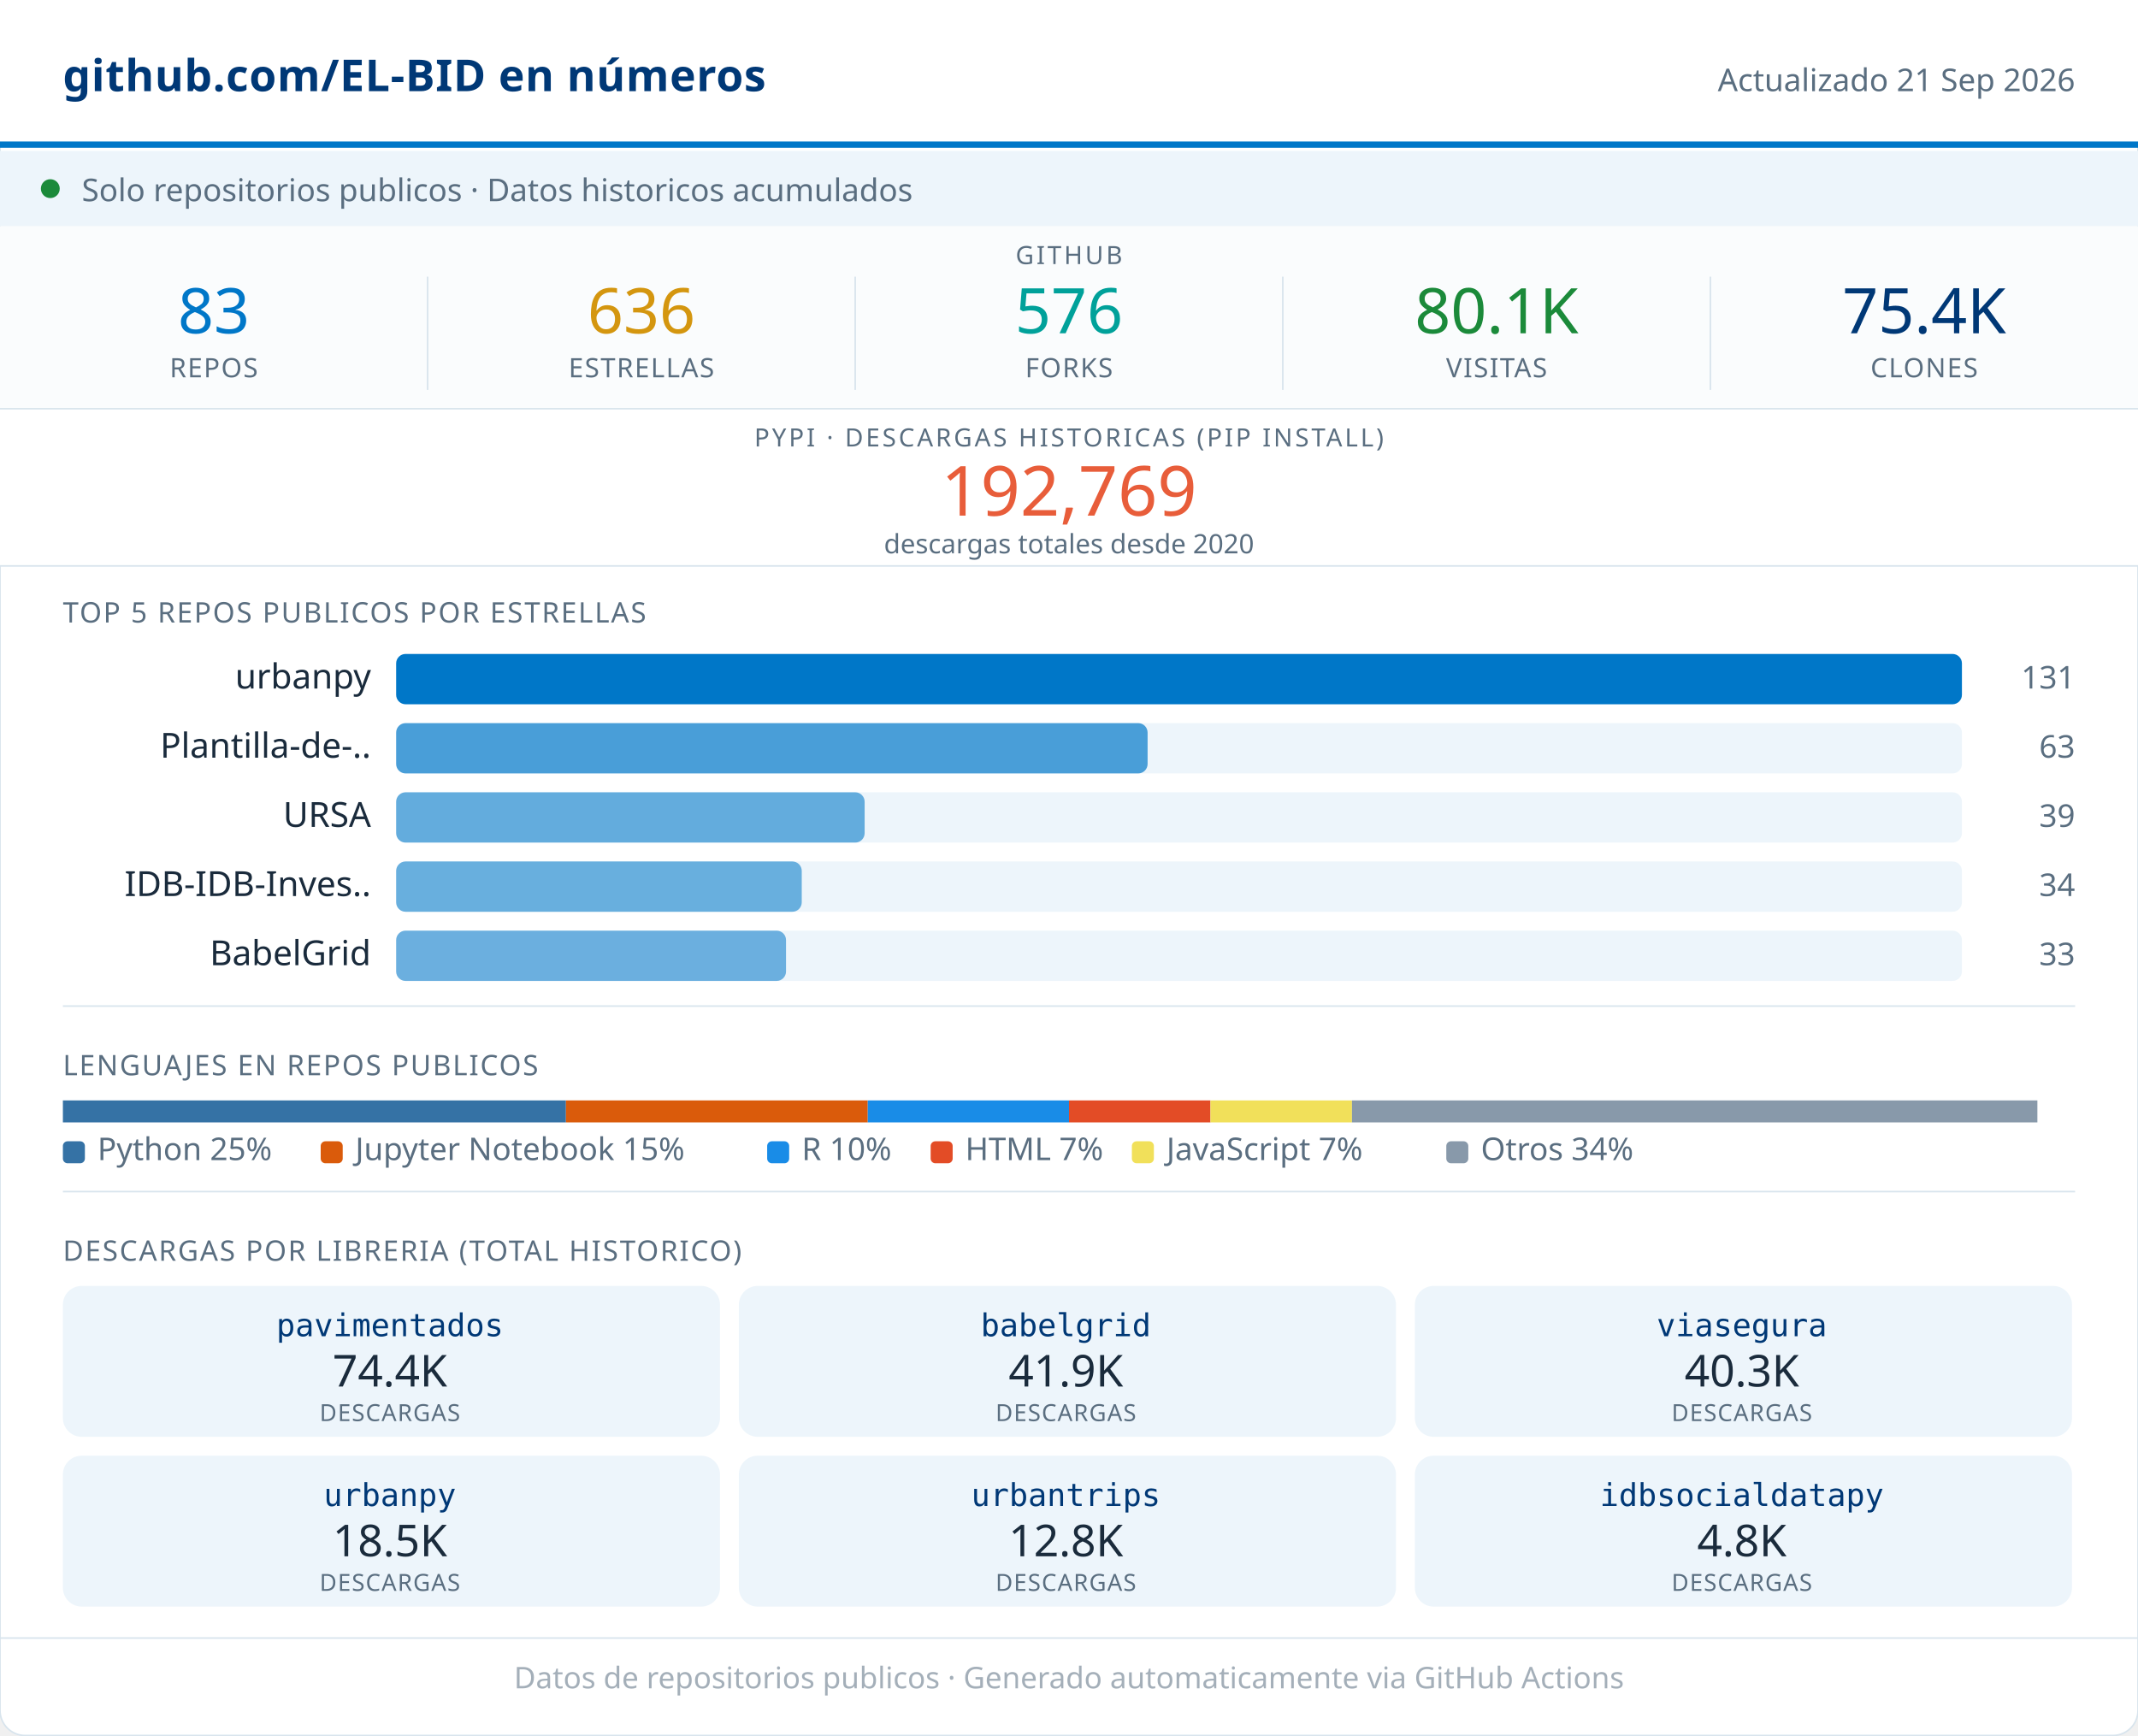
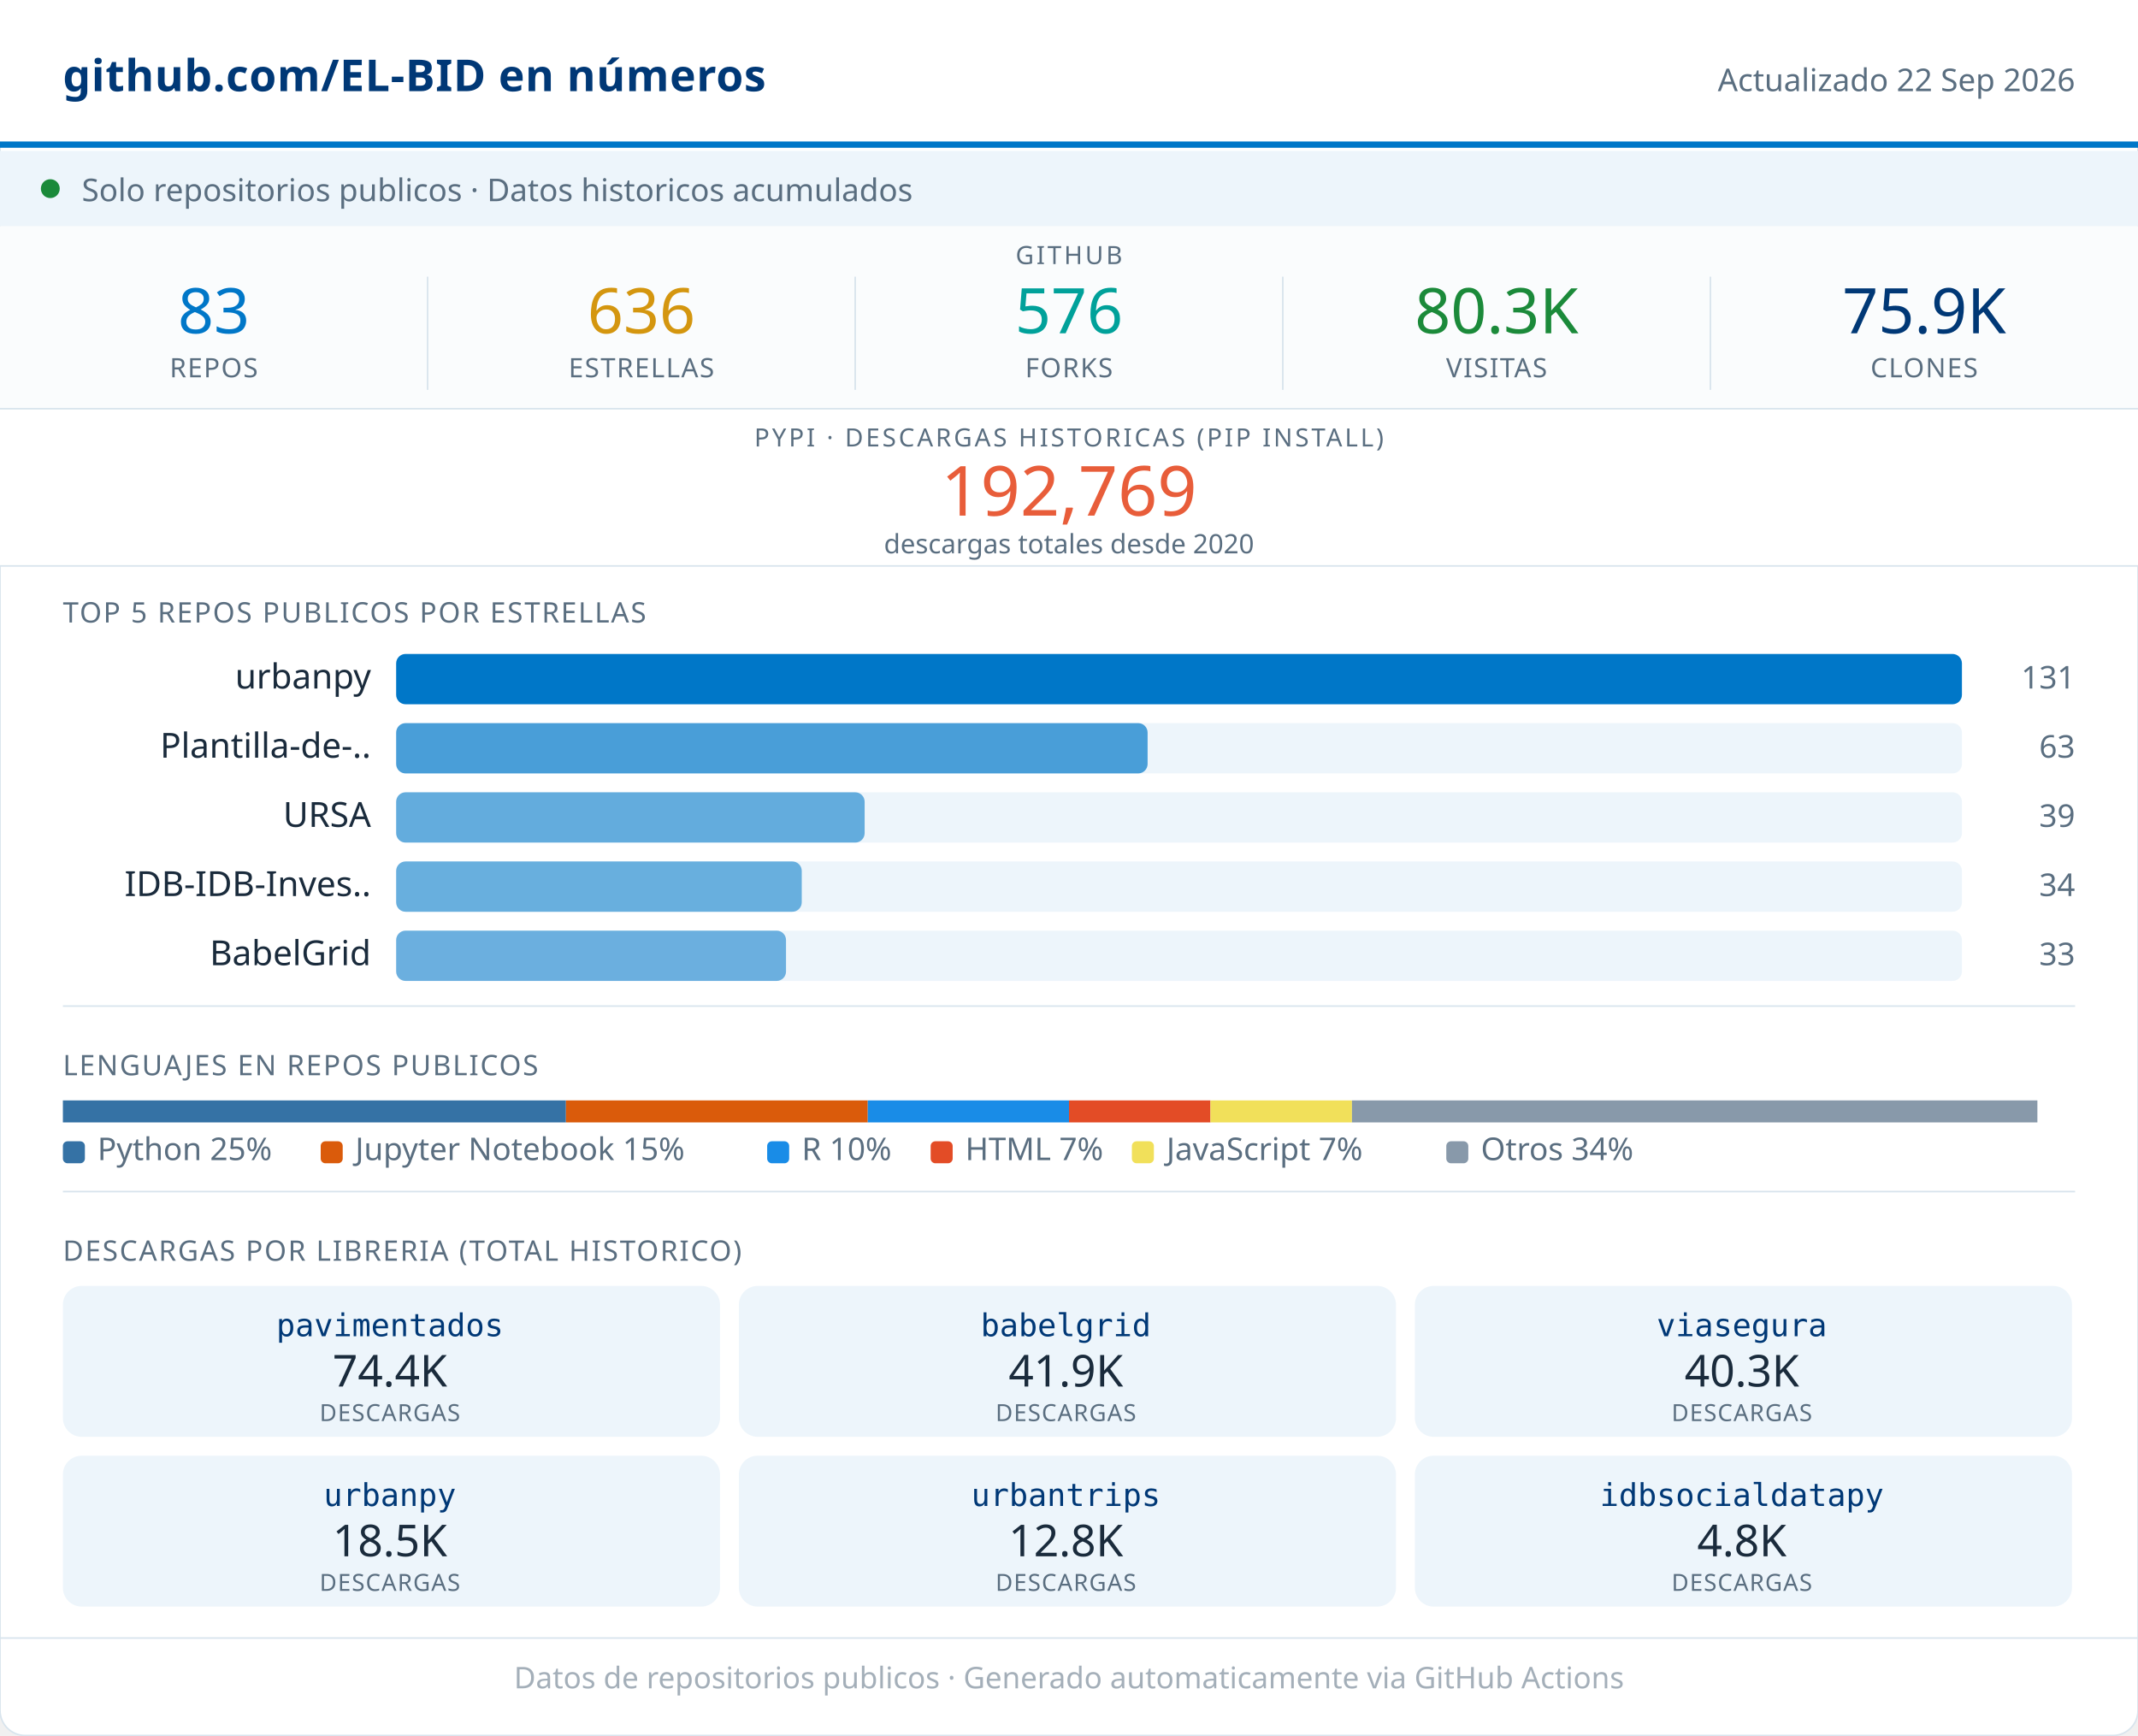
<svg xmlns="http://www.w3.org/2000/svg" width="680" viewBox="0 0 680 552" role="img">
  <rect width="680" height="552" rx="8" fill="#FFFFFF" stroke="#D8E4ED" stroke-width="0.5" />
  <rect x="0" y="0" width="680" height="46" fill="#FFFFFF" />
  <line x1="0" y1="46" x2="680" y2="46" stroke="#0077C8" stroke-width="2" />
  <text x="20" y="29" font-family="system-ui,sans-serif" font-size="14" font-weight="600" fill="#003876" letter-spacing="0.2">github.com/EL-BID en números</text>
-   <text x="660" y="29" font-family="system-ui,sans-serif" font-size="10" fill="#5A6E80" text-anchor="end">Actualizado 21 Sep 2026</text>
+   <text x="660" y="29" font-family="system-ui,sans-serif" font-size="10" fill="#5A6E80" text-anchor="end">Actualizado 22 Sep 2026</text>
  <rect x="0" y="48" width="680" height="24" fill="#EDF5FB" />
  <circle cx="16" cy="60" r="3" fill="#1B8A3A" />
  <text x="26" y="64" font-family="system-ui,sans-serif" font-size="10" fill="#5A6E80">Solo repositorios publicos · Datos historicos acumulados</text>
  <rect x="0" y="72" width="680" height="58" fill="#FAFCFD" />
  <text x="340" y="84" font-family="system-ui,sans-serif" font-size="8" fill="#5A6E80" text-anchor="middle" letter-spacing="0.8" font-weight="500">GITHUB</text>
  <text x="68" y="106" font-family="system-ui,sans-serif" font-size="20" font-weight="500" fill="#0077C8" text-anchor="middle">83</text>
  <text x="68" y="120" font-family="system-ui,sans-serif" font-size="8.5" fill="#5A6E80" text-anchor="middle" letter-spacing="0.4" font-weight="500">REPOS</text>
  <line x1="136" y1="88" x2="136" y2="124" stroke="#D8E4ED" stroke-width="0.5" />
  <text x="204" y="106" font-family="system-ui,sans-serif" font-size="20" font-weight="500" fill="#D4960F" text-anchor="middle">636</text>
  <text x="204" y="120" font-family="system-ui,sans-serif" font-size="8.5" fill="#5A6E80" text-anchor="middle" letter-spacing="0.4" font-weight="500">ESTRELLAS</text>
  <line x1="272" y1="88" x2="272" y2="124" stroke="#D8E4ED" stroke-width="0.5" />
  <text x="340" y="106" font-family="system-ui,sans-serif" font-size="20" font-weight="500" fill="#00A19A" text-anchor="middle">576</text>
  <text x="340" y="120" font-family="system-ui,sans-serif" font-size="8.5" fill="#5A6E80" text-anchor="middle" letter-spacing="0.4" font-weight="500">FORKS</text>
  <line x1="408" y1="88" x2="408" y2="124" stroke="#D8E4ED" stroke-width="0.5" />
-   <text x="476" y="106" font-family="system-ui,sans-serif" font-size="20" font-weight="500" fill="#1B8A3A" text-anchor="middle">80.1K</text>
+   <text x="476" y="106" font-family="system-ui,sans-serif" font-size="20" font-weight="500" fill="#1B8A3A" text-anchor="middle">80.3K</text>
  <text x="476" y="120" font-family="system-ui,sans-serif" font-size="8.5" fill="#5A6E80" text-anchor="middle" letter-spacing="0.4" font-weight="500">VISITAS</text>
  <line x1="544" y1="88" x2="544" y2="124" stroke="#D8E4ED" stroke-width="0.5" />
-   <text x="612" y="106" font-family="system-ui,sans-serif" font-size="20" font-weight="500" fill="#003876" text-anchor="middle">75.4K</text>
+   <text x="612" y="106" font-family="system-ui,sans-serif" font-size="20" font-weight="500" fill="#003876" text-anchor="middle">75.9K</text>
  <text x="612" y="120" font-family="system-ui,sans-serif" font-size="8.5" fill="#5A6E80" text-anchor="middle" letter-spacing="0.4" font-weight="500">CLONES</text>
  <rect x="0" y="130" width="680" height="50" fill="#FFFFFF" />
  <line x1="0" y1="130" x2="680" y2="130" stroke="#D8E4ED" stroke-width="0.5" />
  <text x="340" y="142" font-family="system-ui,sans-serif" font-size="8" fill="#5A6E80" text-anchor="middle" letter-spacing="0.8" font-weight="500">PYPI · DESCARGAS HISTORICAS (PIP INSTALL)</text>
  <text x="340" y="164" font-family="system-ui,sans-serif" font-size="22" font-weight="500" fill="#E85D3A" text-anchor="middle">192,769</text>
  <text x="340" y="176" font-family="system-ui,sans-serif" font-size="8.5" fill="#5A6E80" text-anchor="middle">descargas totales desde 2020</text>
  <line x1="0" y1="180" x2="680" y2="180" stroke="#D8E4ED" stroke-width="0.5" />
  <text x="20" y="198" font-family="system-ui,sans-serif" font-size="9" fill="#5A6E80" letter-spacing="0.5" font-weight="500">TOP 5 REPOS PUBLICOS POR ESTRELLAS</text>
  <text x="118" y="219" font-family="system-ui,sans-serif" font-size="11" fill="#1A2B3C" text-anchor="end">urbanpy</text>
  <rect x="126" y="208" width="498" height="16" rx="3" fill="#EDF5FB" />
  <rect x="126" y="208" width="498" height="16" rx="3" fill="#0077C8" opacity="1.00" />
  <text x="660" y="219" font-family="system-ui,sans-serif" font-size="10" fill="#5A6E80" text-anchor="end" font-weight="500">131</text>
  <text x="118" y="241" font-family="system-ui,sans-serif" font-size="11" fill="#1A2B3C" text-anchor="end">Plantilla-de-..</text>
  <rect x="126" y="230" width="498" height="16" rx="3" fill="#EDF5FB" />
  <rect x="126" y="230" width="239" height="16" rx="3" fill="#0077C8" opacity="0.69" />
  <text x="660" y="241" font-family="system-ui,sans-serif" font-size="10" fill="#5A6E80" text-anchor="end" font-weight="500">63</text>
  <text x="118" y="263" font-family="system-ui,sans-serif" font-size="11" fill="#1A2B3C" text-anchor="end">URSA</text>
  <rect x="126" y="252" width="498" height="16" rx="3" fill="#EDF5FB" />
  <rect x="126" y="252" width="149" height="16" rx="3" fill="#0077C8" opacity="0.58" />
  <text x="660" y="263" font-family="system-ui,sans-serif" font-size="10" fill="#5A6E80" text-anchor="end" font-weight="500">39</text>
  <text x="118" y="285" font-family="system-ui,sans-serif" font-size="11" fill="#1A2B3C" text-anchor="end">IDB-IDB-Inves..</text>
  <rect x="126" y="274" width="498" height="16" rx="3" fill="#EDF5FB" />
  <rect x="126" y="274" width="129" height="16" rx="3" fill="#0077C8" opacity="0.56" />
  <text x="660" y="285" font-family="system-ui,sans-serif" font-size="10" fill="#5A6E80" text-anchor="end" font-weight="500">34</text>
  <text x="118" y="307" font-family="system-ui,sans-serif" font-size="11" fill="#1A2B3C" text-anchor="end">BabelGrid</text>
  <rect x="126" y="296" width="498" height="16" rx="3" fill="#EDF5FB" />
  <rect x="126" y="296" width="124" height="16" rx="3" fill="#0077C8" opacity="0.55" />
  <text x="660" y="307" font-family="system-ui,sans-serif" font-size="10" fill="#5A6E80" text-anchor="end" font-weight="500">33</text>
  <line x1="20" y1="320" x2="660" y2="320" stroke="#D8E4ED" stroke-width="0.5" />
  <text x="20" y="342" font-family="system-ui,sans-serif" font-size="9" fill="#5A6E80" letter-spacing="0.5" font-weight="500">LENGUAJES EN REPOS PUBLICOS</text>
  <rect x="20" y="350" width="160" height="7" fill="#3572A5" />
  <rect x="180" y="350" width="96" height="7" fill="#DA5B0B" />
  <rect x="276" y="350" width="64" height="7" fill="#198CE7" />
  <rect x="340" y="350" width="45" height="7" fill="#e34c26" />
  <rect x="385" y="350" width="45" height="7" fill="#f1e05a" />
  <rect x="430" y="350" width="218" height="7" fill="#8899AA" />
  <rect x="20" y="363" width="7" height="7" rx="1.5" fill="#3572A5" />
  <text x="31" y="369" font-family="system-ui,sans-serif" font-size="10" fill="#5A6E80">Python 25%</text>
  <rect x="102" y="363" width="7" height="7" rx="1.5" fill="#DA5B0B" />
  <text x="113" y="369" font-family="system-ui,sans-serif" font-size="10" fill="#5A6E80">Jupyter Notebook 15%</text>
  <rect x="244" y="363" width="7" height="7" rx="1.5" fill="#198CE7" />
  <text x="255" y="369" font-family="system-ui,sans-serif" font-size="10" fill="#5A6E80">R 10%</text>
  <rect x="296" y="363" width="7" height="7" rx="1.5" fill="#e34c26" />
  <text x="307" y="369" font-family="system-ui,sans-serif" font-size="10" fill="#5A6E80">HTML 7%</text>
  <rect x="360" y="363" width="7" height="7" rx="1.5" fill="#f1e05a" />
  <text x="371" y="369" font-family="system-ui,sans-serif" font-size="10" fill="#5A6E80">JavaScript 7%</text>
  <rect x="460" y="363" width="7" height="7" rx="1.5" fill="#8899AA" />
  <text x="471" y="369" font-family="system-ui,sans-serif" font-size="10" fill="#5A6E80">Otros 34%</text>
  <line x1="20" y1="379" x2="660" y2="379" stroke="#D8E4ED" stroke-width="0.5" />
  <text x="20" y="401" font-family="system-ui,sans-serif" font-size="9" fill="#5A6E80" letter-spacing="0.5" font-weight="500">DESCARGAS POR LIBRERIA (TOTAL HISTORICO)</text>
  <rect x="20" y="409" width="209" height="48" rx="6" fill="#EDF5FB" />
  <text x="124" y="425" font-family="monospace" font-size="10" font-weight="500" fill="#003876" text-anchor="middle">pavimentados</text>
  <text x="124" y="441" font-family="system-ui,sans-serif" font-size="14" font-weight="500" fill="#1A2B3C" text-anchor="middle">74.4K</text>
  <text x="124" y="452" font-family="system-ui,sans-serif" font-size="7.5" fill="#5A6E80" text-anchor="middle" letter-spacing="0.3">DESCARGAS</text>
  <rect x="235" y="409" width="209" height="48" rx="6" fill="#EDF5FB" />
  <text x="339" y="425" font-family="monospace" font-size="10" font-weight="500" fill="#003876" text-anchor="middle">babelgrid</text>
  <text x="339" y="441" font-family="system-ui,sans-serif" font-size="14" font-weight="500" fill="#1A2B3C" text-anchor="middle">41.9K</text>
  <text x="339" y="452" font-family="system-ui,sans-serif" font-size="7.5" fill="#5A6E80" text-anchor="middle" letter-spacing="0.3">DESCARGAS</text>
  <rect x="450" y="409" width="209" height="48" rx="6" fill="#EDF5FB" />
  <text x="554" y="425" font-family="monospace" font-size="10" font-weight="500" fill="#003876" text-anchor="middle">viasegura</text>
  <text x="554" y="441" font-family="system-ui,sans-serif" font-size="14" font-weight="500" fill="#1A2B3C" text-anchor="middle">40.3K</text>
  <text x="554" y="452" font-family="system-ui,sans-serif" font-size="7.5" fill="#5A6E80" text-anchor="middle" letter-spacing="0.3">DESCARGAS</text>
  <rect x="20" y="463" width="209" height="48" rx="6" fill="#EDF5FB" />
  <text x="124" y="479" font-family="monospace" font-size="10" font-weight="500" fill="#003876" text-anchor="middle">urbanpy</text>
  <text x="124" y="495" font-family="system-ui,sans-serif" font-size="14" font-weight="500" fill="#1A2B3C" text-anchor="middle">18.5K</text>
  <text x="124" y="506" font-family="system-ui,sans-serif" font-size="7.5" fill="#5A6E80" text-anchor="middle" letter-spacing="0.3">DESCARGAS</text>
  <rect x="235" y="463" width="209" height="48" rx="6" fill="#EDF5FB" />
  <text x="339" y="479" font-family="monospace" font-size="10" font-weight="500" fill="#003876" text-anchor="middle">urbantrips</text>
  <text x="339" y="495" font-family="system-ui,sans-serif" font-size="14" font-weight="500" fill="#1A2B3C" text-anchor="middle">12.8K</text>
  <text x="339" y="506" font-family="system-ui,sans-serif" font-size="7.5" fill="#5A6E80" text-anchor="middle" letter-spacing="0.3">DESCARGAS</text>
  <rect x="450" y="463" width="209" height="48" rx="6" fill="#EDF5FB" />
  <text x="554" y="479" font-family="monospace" font-size="10" font-weight="500" fill="#003876" text-anchor="middle">idbsocialdatapy</text>
  <text x="554" y="495" font-family="system-ui,sans-serif" font-size="14" font-weight="500" fill="#1A2B3C" text-anchor="middle">4.8K</text>
  <text x="554" y="506" font-family="system-ui,sans-serif" font-size="7.5" fill="#5A6E80" text-anchor="middle" letter-spacing="0.3">DESCARGAS</text>
  <line x1="0" y1="521" x2="680" y2="521" stroke="#D8E4ED" stroke-width="0.5" />
  <text x="340" y="537" font-family="system-ui,sans-serif" font-size="9.5" fill="#5A6E80" text-anchor="middle" opacity="0.55">Datos de repositorios publicos · Generado automaticamente via GitHub Actions</text>
</svg>
